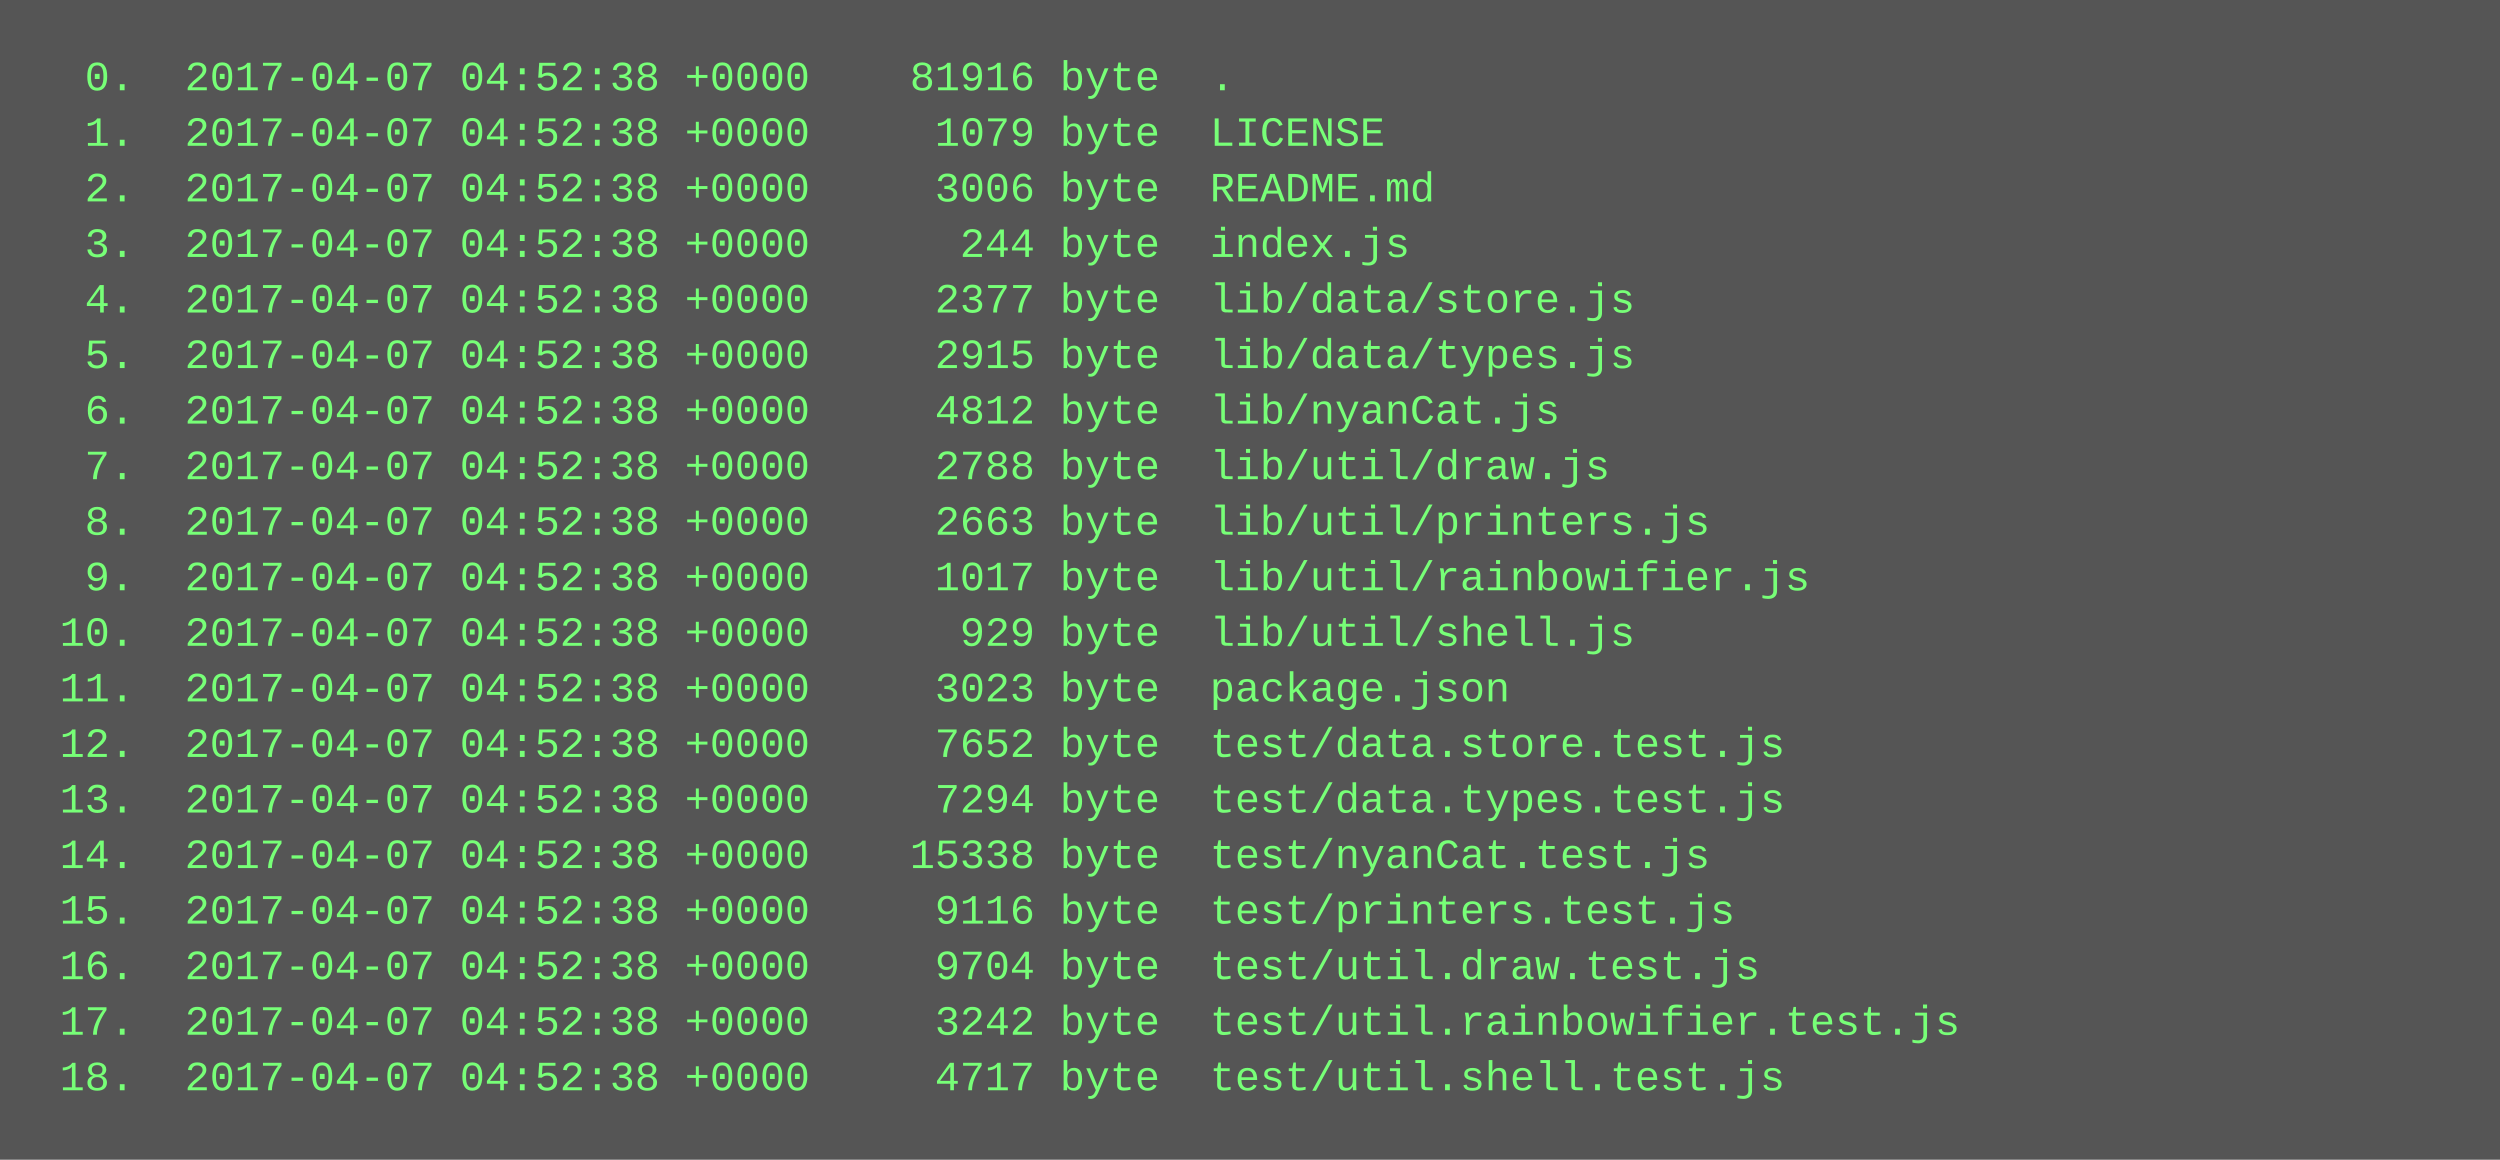
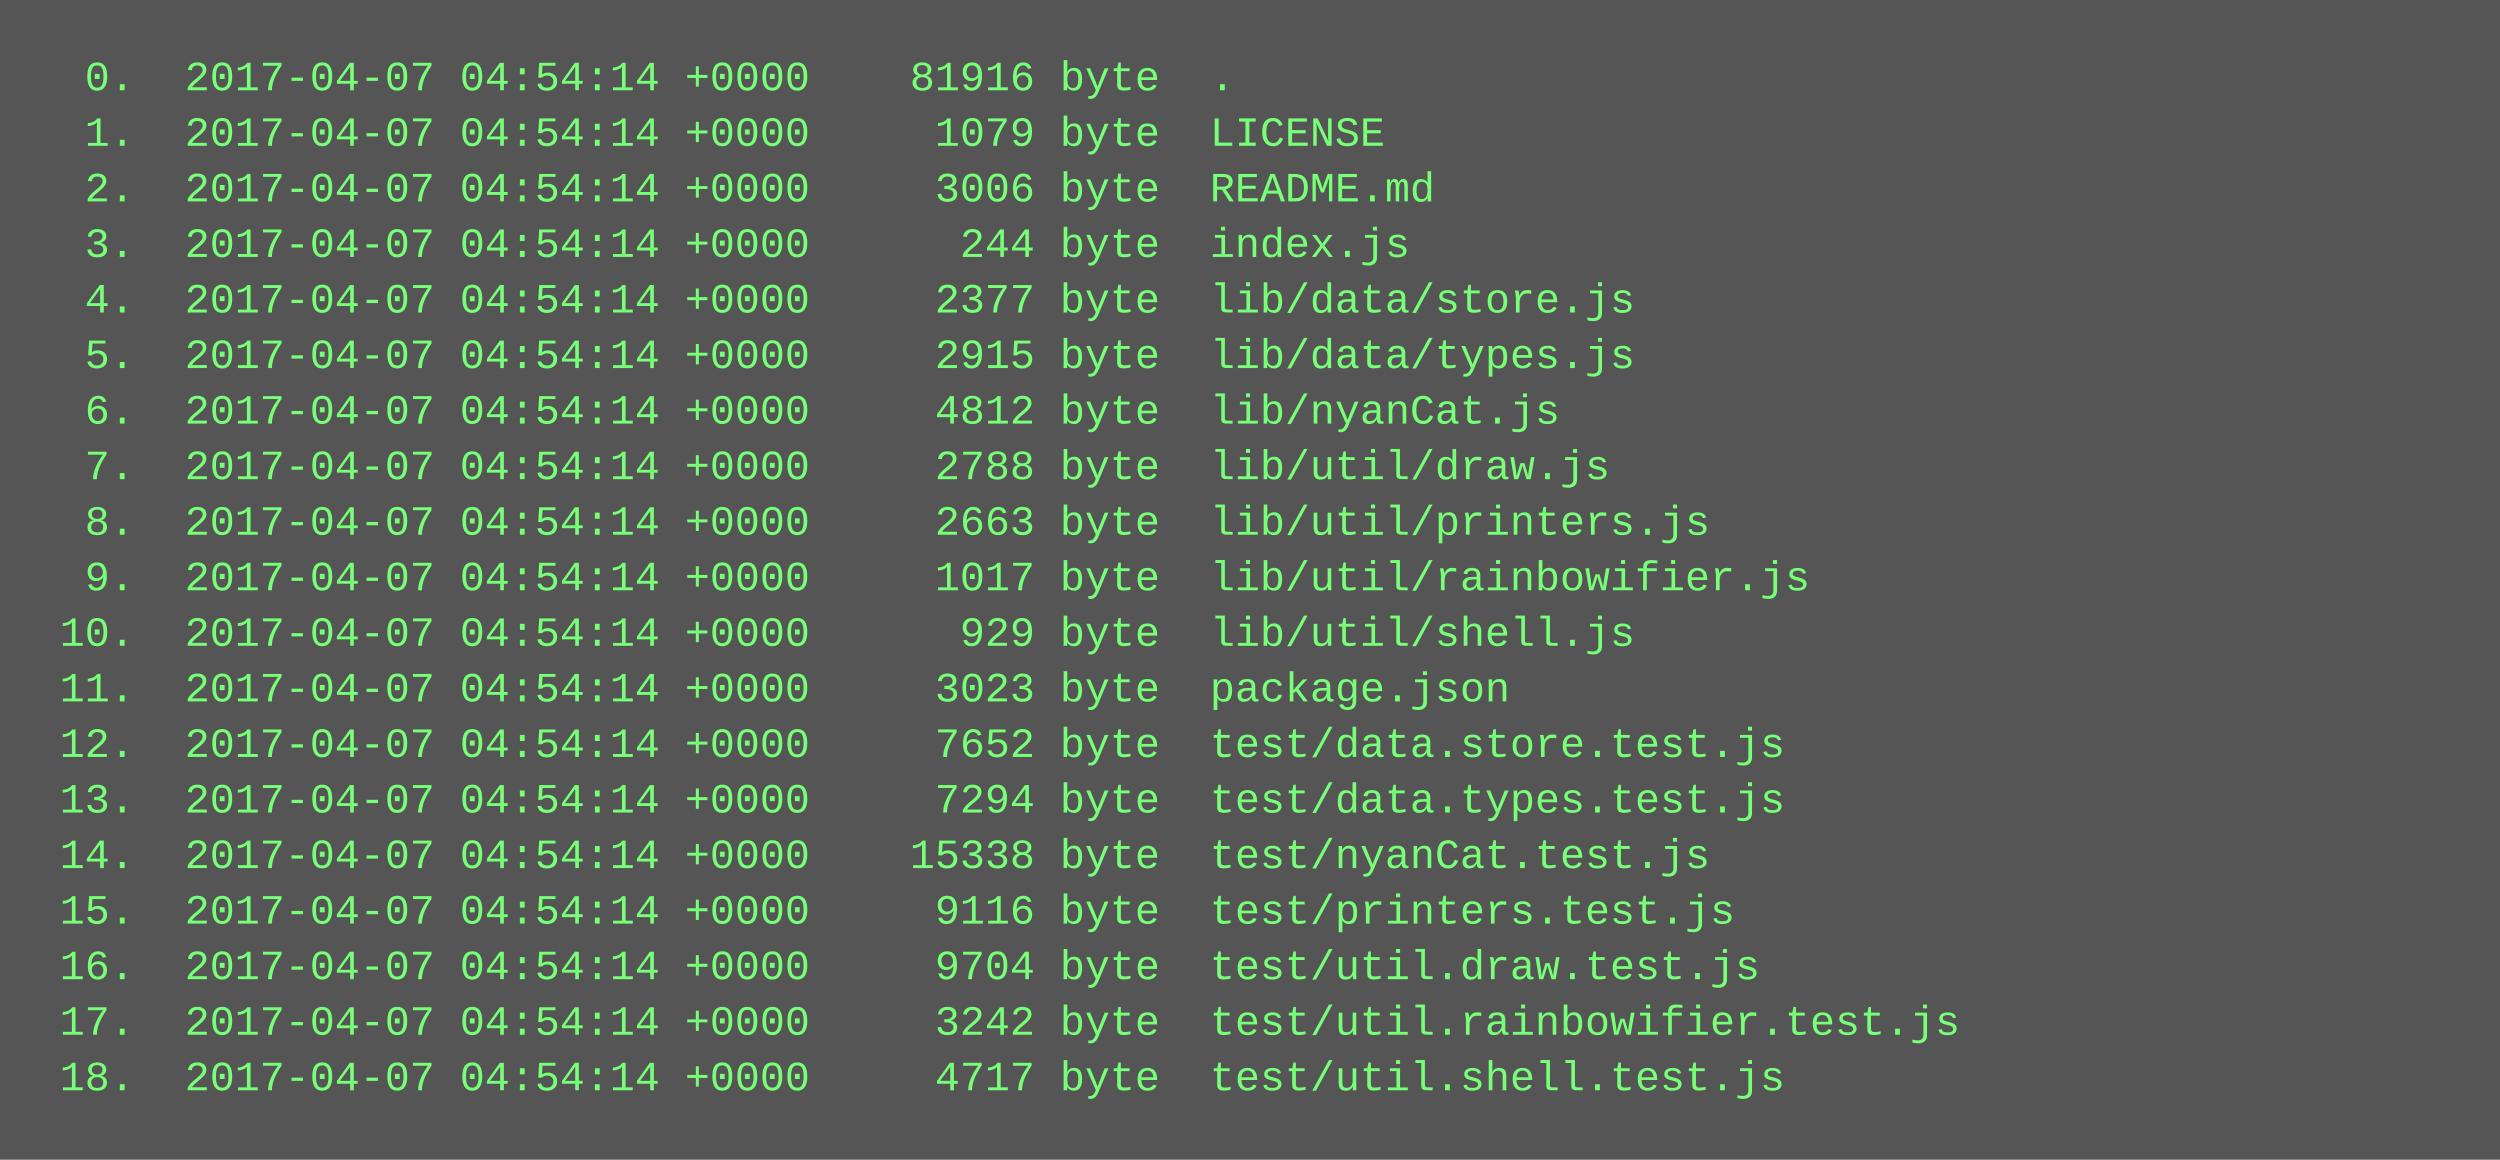
<svg xmlns="http://www.w3.org/2000/svg" height="334" width="720">
  <rect height="334" fill="#555" width="720" />
  <text fill="#7f7" font-family="Courier New" font-size="12" xml:space="preserve">
-     <tspan x="10" y="26">  0.  2017-04-07 04:52:38 +0000    81916 byte  .</tspan>
-     <tspan x="10" y="42">  1.  2017-04-07 04:52:38 +0000     1079 byte  LICENSE</tspan>
-     <tspan x="10" y="58">  2.  2017-04-07 04:52:38 +0000     3006 byte  README.md</tspan>
-     <tspan x="10" y="74">  3.  2017-04-07 04:52:38 +0000      244 byte  index.js</tspan>
-     <tspan x="10" y="90">  4.  2017-04-07 04:52:38 +0000     2377 byte  lib/data/store.js</tspan>
-     <tspan x="10" y="106">  5.  2017-04-07 04:52:38 +0000     2915 byte  lib/data/types.js</tspan>
-     <tspan x="10" y="122">  6.  2017-04-07 04:52:38 +0000     4812 byte  lib/nyanCat.js</tspan>
-     <tspan x="10" y="138">  7.  2017-04-07 04:52:38 +0000     2788 byte  lib/util/draw.js</tspan>
-     <tspan x="10" y="154">  8.  2017-04-07 04:52:38 +0000     2663 byte  lib/util/printers.js</tspan>
-     <tspan x="10" y="170">  9.  2017-04-07 04:52:38 +0000     1017 byte  lib/util/rainbowifier.js</tspan>
-     <tspan x="10" y="186"> 10.  2017-04-07 04:52:38 +0000      929 byte  lib/util/shell.js</tspan>
-     <tspan x="10" y="202"> 11.  2017-04-07 04:52:38 +0000     3023 byte  package.json</tspan>
-     <tspan x="10" y="218"> 12.  2017-04-07 04:52:38 +0000     7652 byte  test/data.store.test.js</tspan>
-     <tspan x="10" y="234"> 13.  2017-04-07 04:52:38 +0000     7294 byte  test/data.types.test.js</tspan>
-     <tspan x="10" y="250"> 14.  2017-04-07 04:52:38 +0000    15338 byte  test/nyanCat.test.js</tspan>
-     <tspan x="10" y="266"> 15.  2017-04-07 04:52:38 +0000     9116 byte  test/printers.test.js</tspan>
-     <tspan x="10" y="282"> 16.  2017-04-07 04:52:38 +0000     9704 byte  test/util.draw.test.js</tspan>
-     <tspan x="10" y="298"> 17.  2017-04-07 04:52:38 +0000     3242 byte  test/util.rainbowifier.test.js</tspan>
-     <tspan x="10" y="314"> 18.  2017-04-07 04:52:38 +0000     4717 byte  test/util.shell.test.js</tspan>
+     <tspan x="10" y="26">  0.  2017-04-07 04:54:14 +0000    81916 byte  .</tspan>
+     <tspan x="10" y="42">  1.  2017-04-07 04:54:14 +0000     1079 byte  LICENSE</tspan>
+     <tspan x="10" y="58">  2.  2017-04-07 04:54:14 +0000     3006 byte  README.md</tspan>
+     <tspan x="10" y="74">  3.  2017-04-07 04:54:14 +0000      244 byte  index.js</tspan>
+     <tspan x="10" y="90">  4.  2017-04-07 04:54:14 +0000     2377 byte  lib/data/store.js</tspan>
+     <tspan x="10" y="106">  5.  2017-04-07 04:54:14 +0000     2915 byte  lib/data/types.js</tspan>
+     <tspan x="10" y="122">  6.  2017-04-07 04:54:14 +0000     4812 byte  lib/nyanCat.js</tspan>
+     <tspan x="10" y="138">  7.  2017-04-07 04:54:14 +0000     2788 byte  lib/util/draw.js</tspan>
+     <tspan x="10" y="154">  8.  2017-04-07 04:54:14 +0000     2663 byte  lib/util/printers.js</tspan>
+     <tspan x="10" y="170">  9.  2017-04-07 04:54:14 +0000     1017 byte  lib/util/rainbowifier.js</tspan>
+     <tspan x="10" y="186"> 10.  2017-04-07 04:54:14 +0000      929 byte  lib/util/shell.js</tspan>
+     <tspan x="10" y="202"> 11.  2017-04-07 04:54:14 +0000     3023 byte  package.json</tspan>
+     <tspan x="10" y="218"> 12.  2017-04-07 04:54:14 +0000     7652 byte  test/data.store.test.js</tspan>
+     <tspan x="10" y="234"> 13.  2017-04-07 04:54:14 +0000     7294 byte  test/data.types.test.js</tspan>
+     <tspan x="10" y="250"> 14.  2017-04-07 04:54:14 +0000    15338 byte  test/nyanCat.test.js</tspan>
+     <tspan x="10" y="266"> 15.  2017-04-07 04:54:14 +0000     9116 byte  test/printers.test.js</tspan>
+     <tspan x="10" y="282"> 16.  2017-04-07 04:54:14 +0000     9704 byte  test/util.draw.test.js</tspan>
+     <tspan x="10" y="298"> 17.  2017-04-07 04:54:14 +0000     3242 byte  test/util.rainbowifier.test.js</tspan>
+     <tspan x="10" y="314"> 18.  2017-04-07 04:54:14 +0000     4717 byte  test/util.shell.test.js</tspan>
  </text>
</svg>
